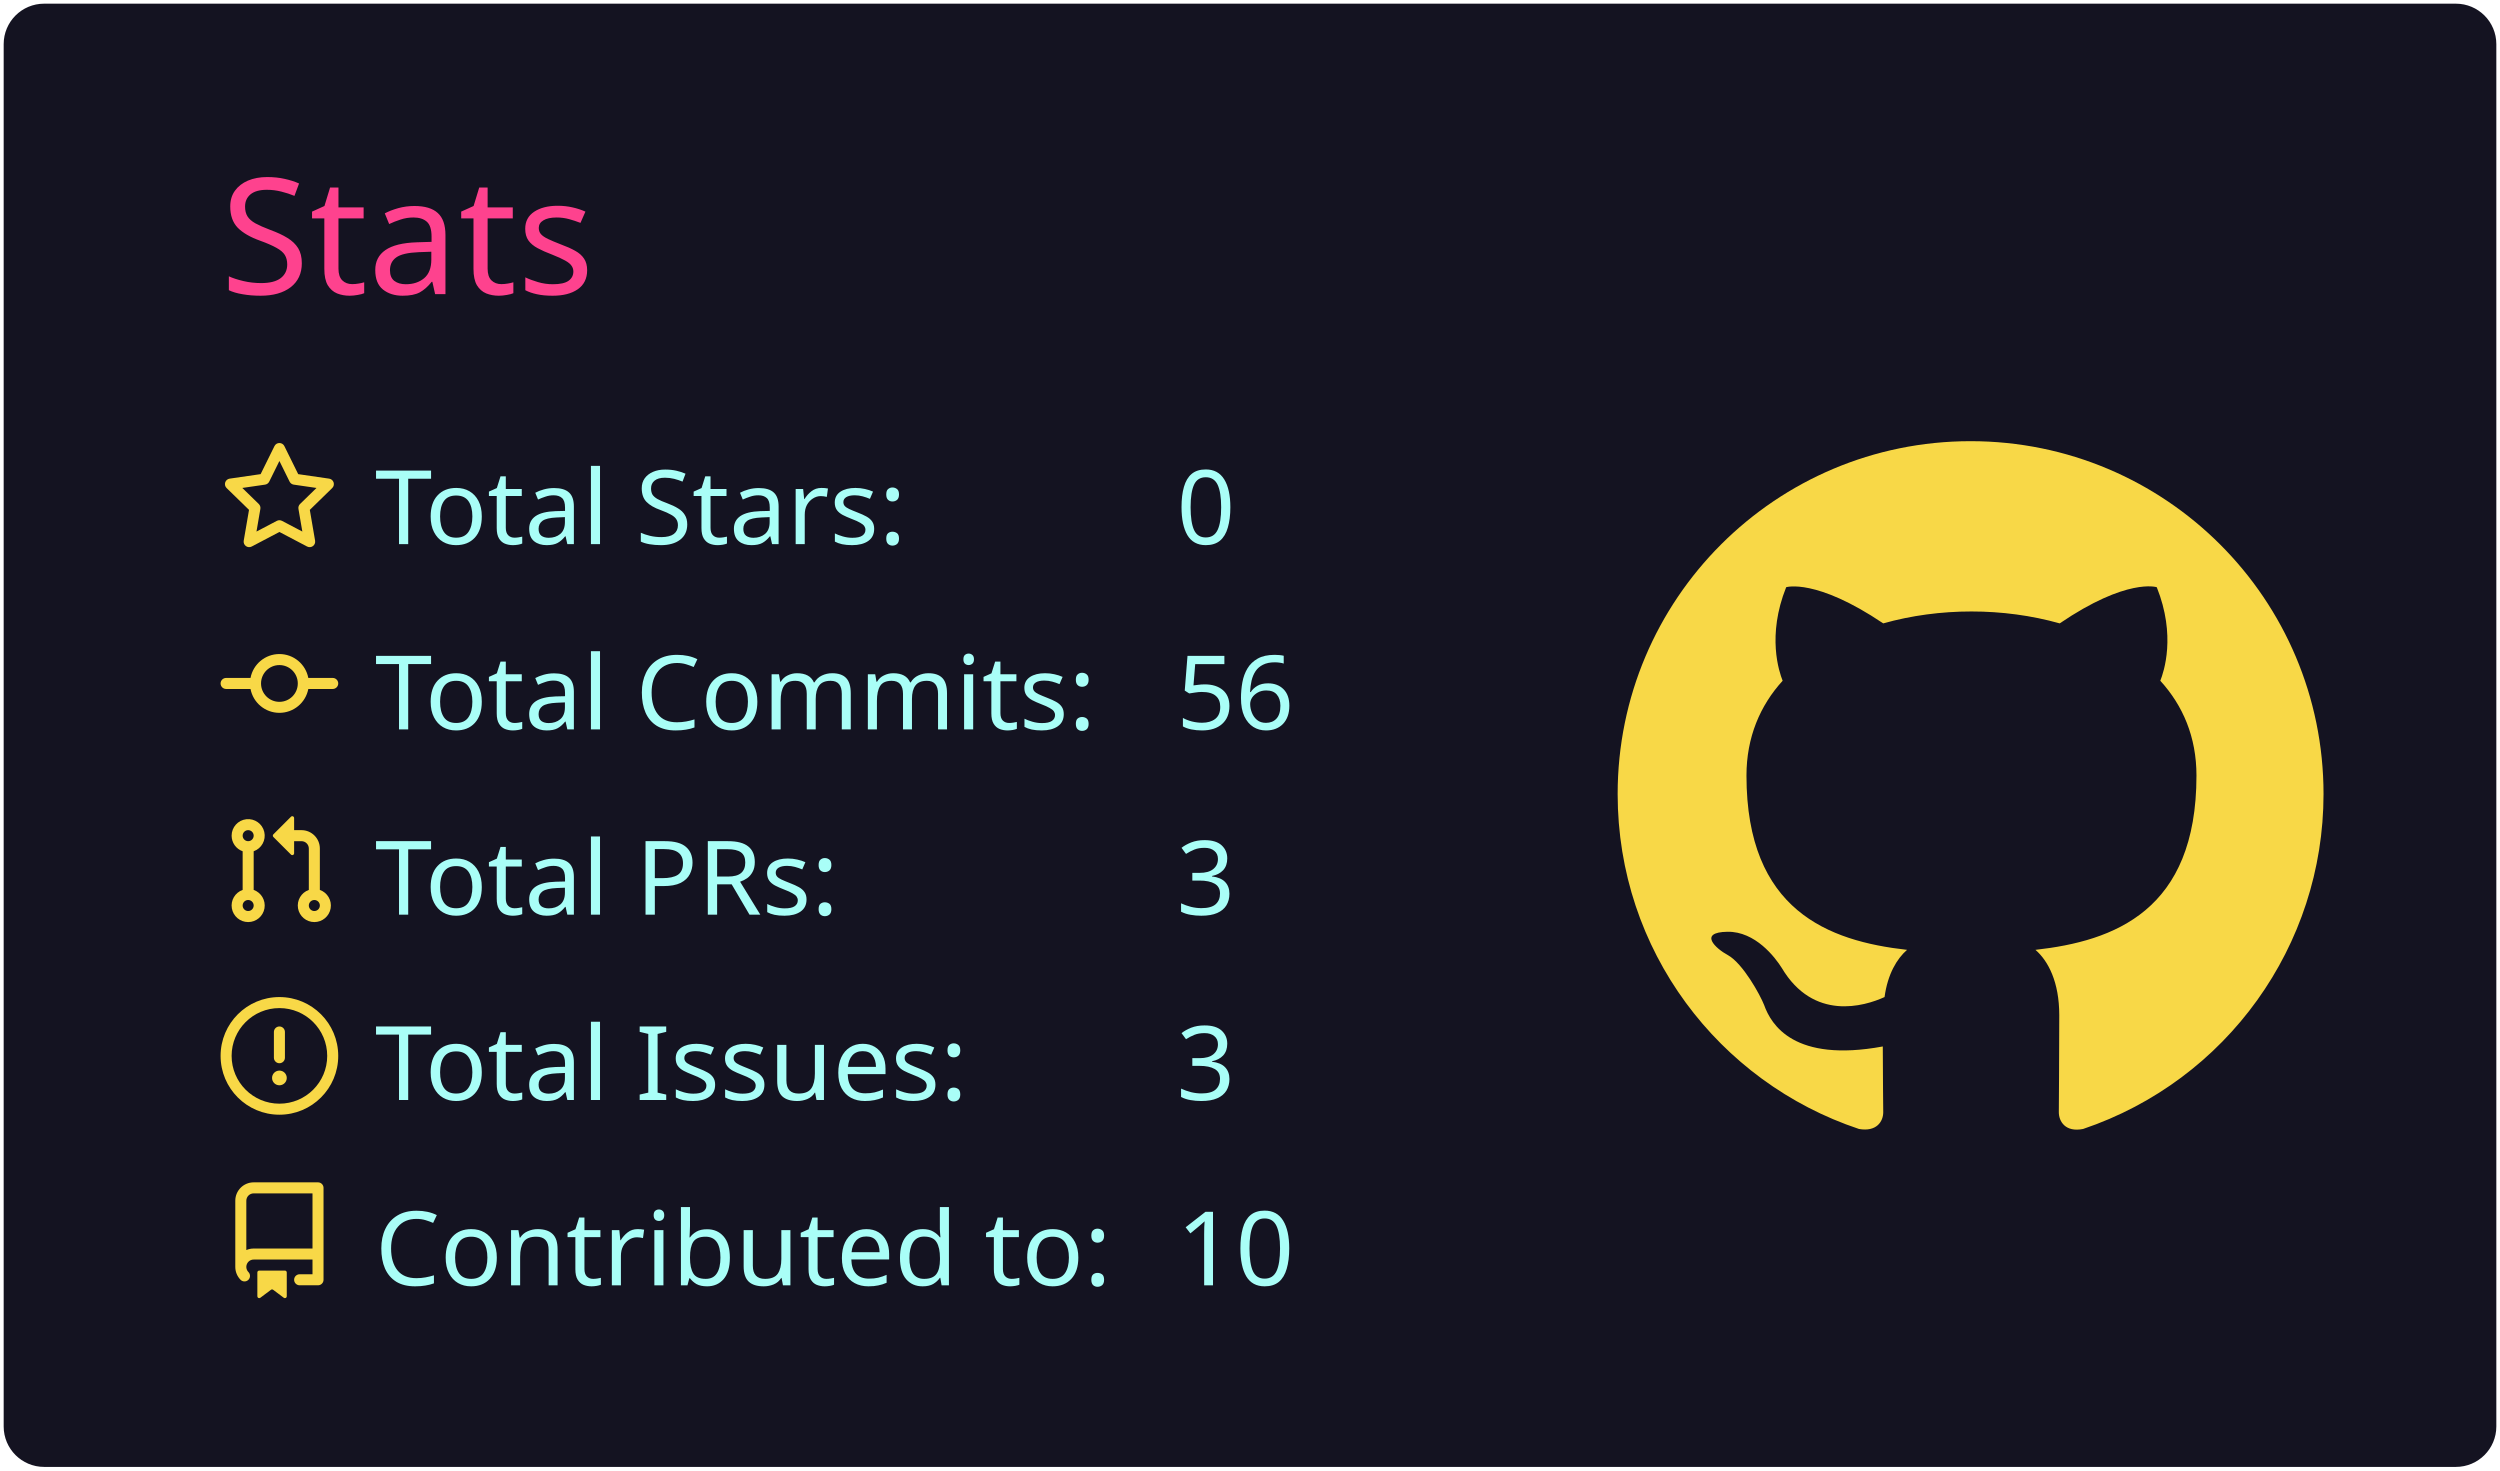
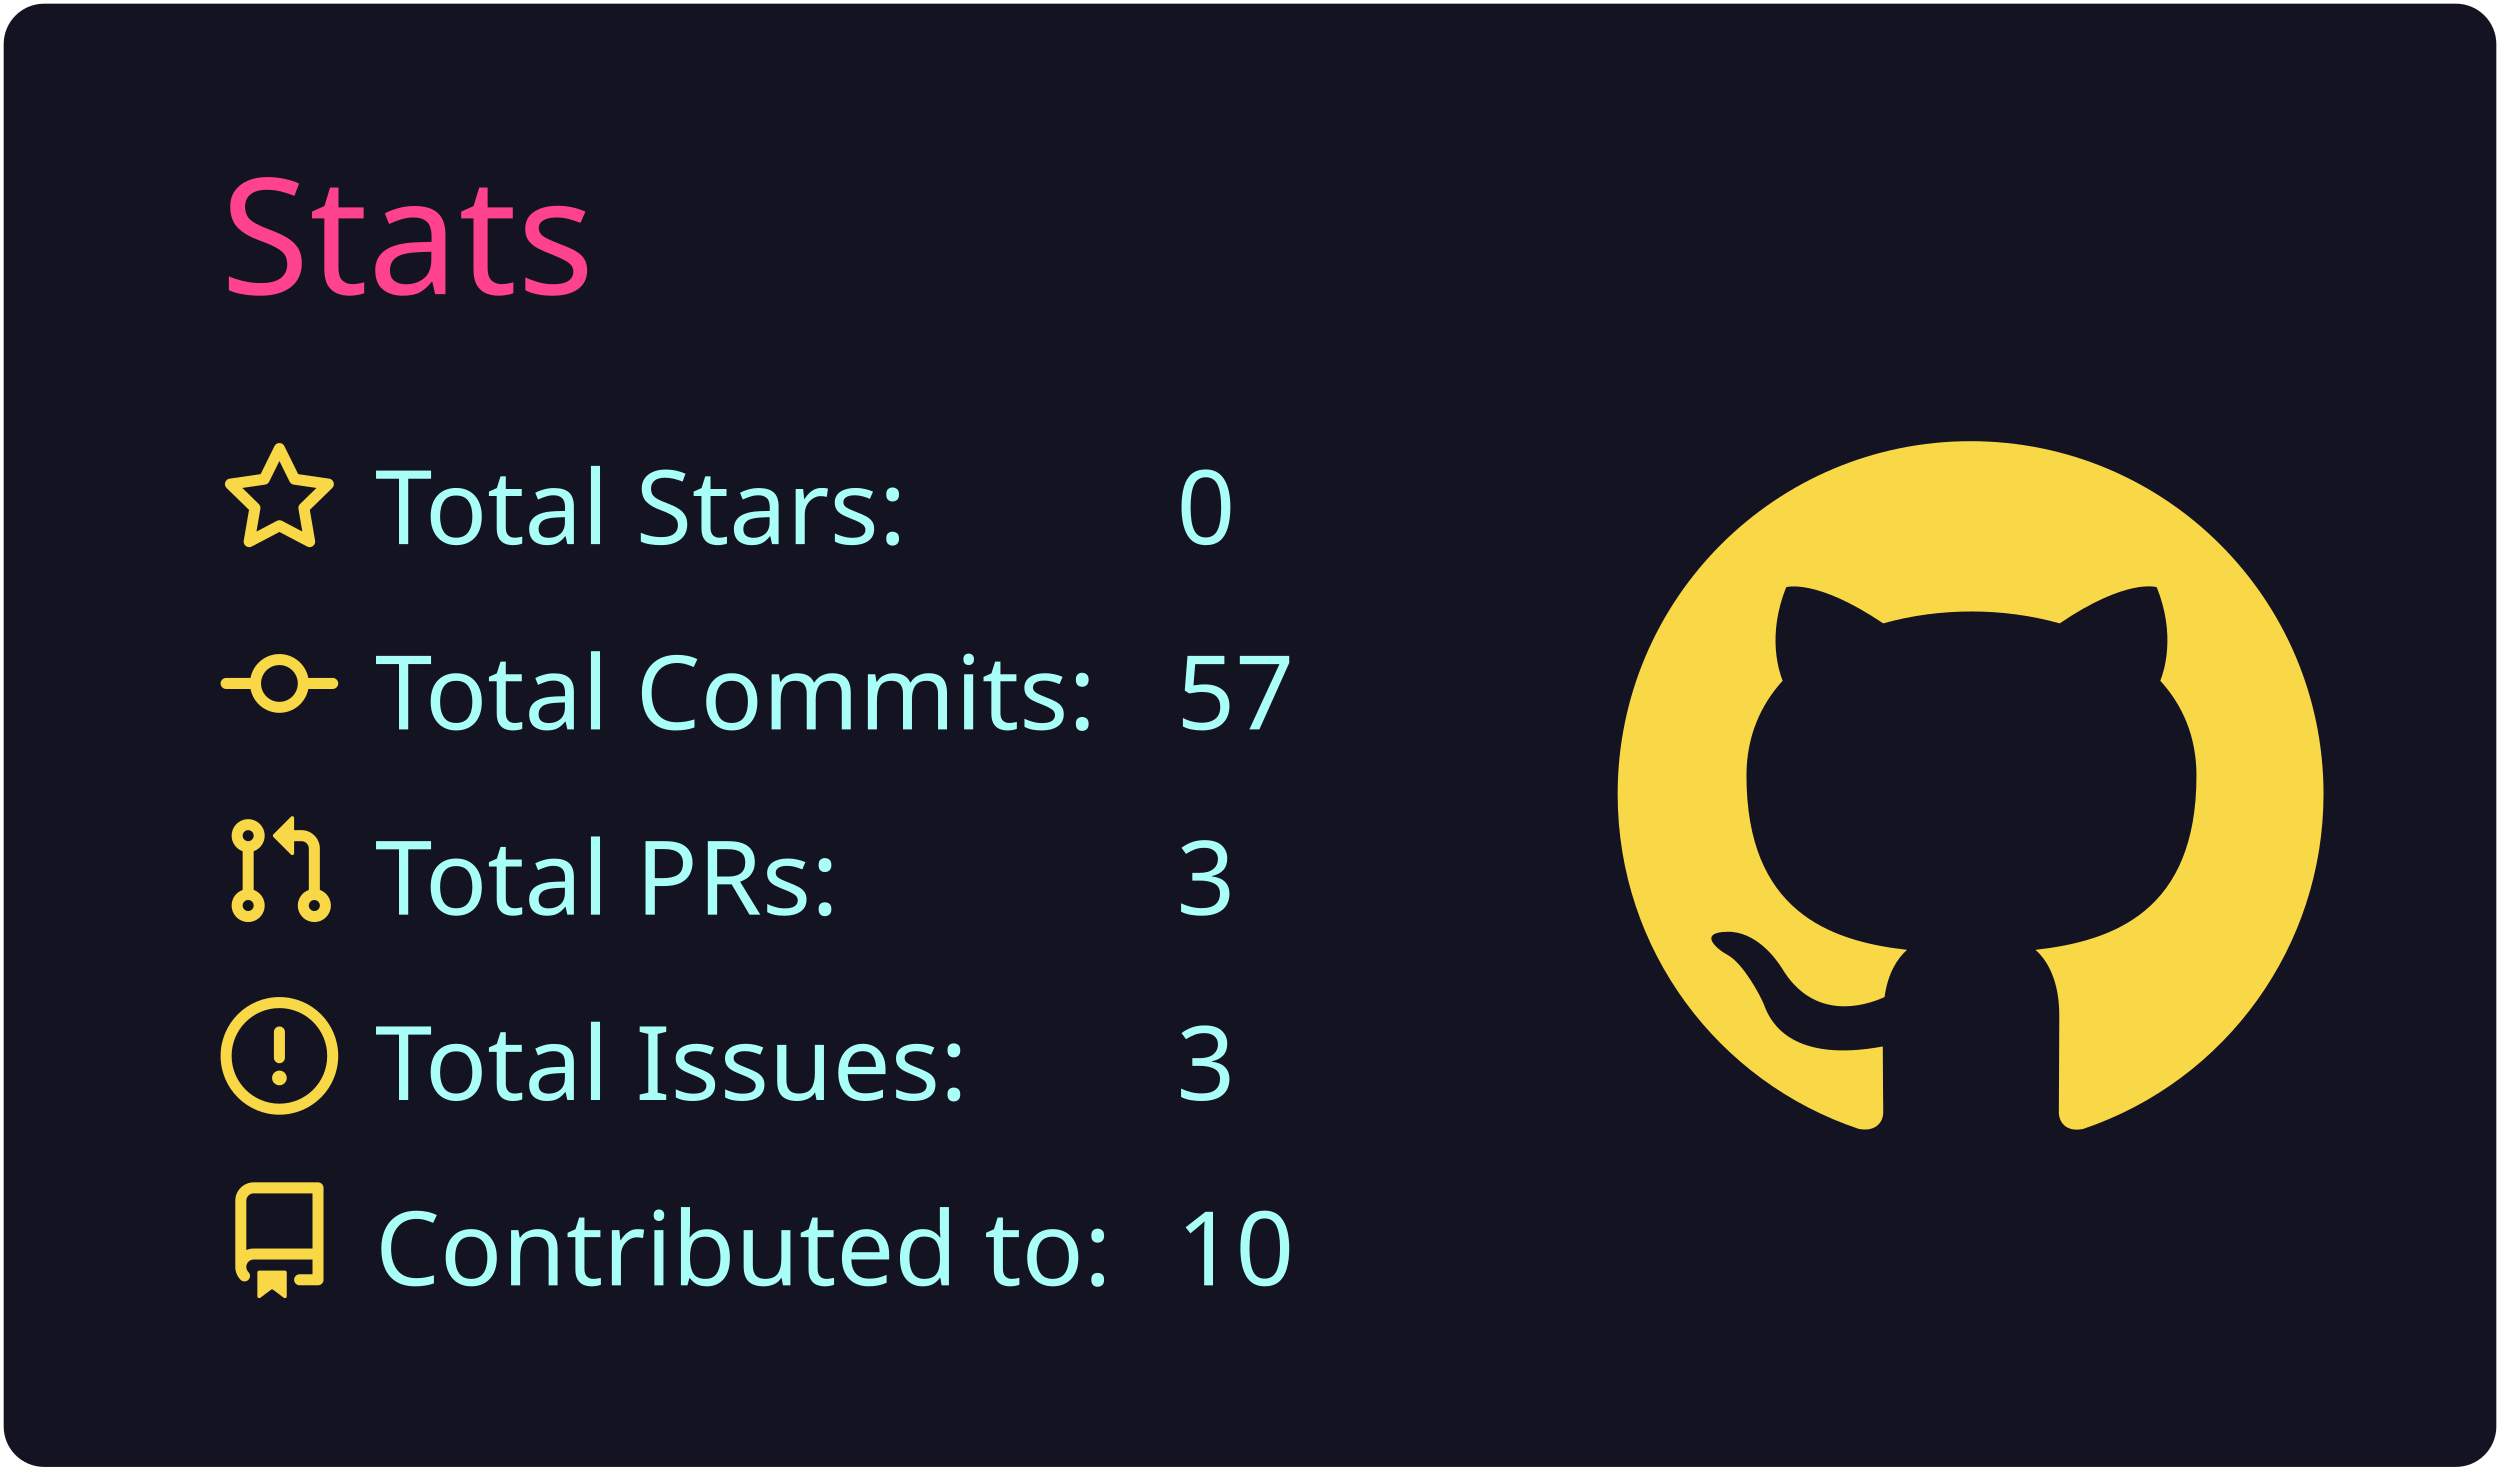
<svg xmlns="http://www.w3.org/2000/svg" width="340" height="200" viewBox="0 0 340 200">
  <style>* {
          font-family: 'Segoe UI', Ubuntu, "Helvetica Neue", Sans-Serif
        }</style>
  <rect x="1" y="1" rx="5" ry="5" height="99%" width="99.412%" stroke="#141321" stroke-width="1" fill="#141321" stroke-opacity="1" />
  <text x="30" y="40" style="font-size: 22px; fill: #fe428e;">Stats</text>
  <g transform="translate(0,40)">
    <g transform="translate(30,20)">
      <g transform="translate(0,0)" width="14" height="14" fill="#f8d847">
        <path fill-rule="evenodd" d="M8 .25a.75.75 0 01.673.418l1.882 3.815 4.21.612a.75.75 0 01.416 1.279l-3.046 2.97.719 4.192a.75.75 0 01-1.088.791L8 12.347l-3.766 1.98a.75.75 0 01-1.088-.79l.72-4.194L.818 6.374a.75.75 0 01.416-1.28l4.21-.611L7.327.668A.75.75 0 018 .25zm0 2.445L6.615 5.5a.75.75 0 01-.564.41l-3.097.45 2.24 2.184a.75.75 0 01.216.664l-.528 3.084 2.769-1.456a.75.75 0 01.698 0l2.77 1.456-.53-3.084a.75.75 0 01.216-.664l2.24-2.183-3.096-.45a.75.75 0 01-.564-.41L8 2.694v.001z" />
      </g>
      <g transform="translate(0,25.2)" width="14" height="14" fill="#f8d847">
        <path fill-rule="evenodd" d="M10.5 7.75a2.5 2.5 0 11-5 0 2.5 2.5 0 015 0zm1.43.75a4.002 4.002 0 01-7.86 0H.75a.75.75 0 110-1.5h3.32a4.001 4.001 0 017.86 0h3.32a.75.75 0 110 1.5h-3.32z" />
      </g>
      <g transform="translate(0,50.4)" width="14" height="14" fill="#f8d847">
        <path fill-rule="evenodd" d="M7.177 3.073L9.573.677A.25.25 0 0110 .854v4.792a.25.25 0 01-.427.177L7.177 3.427a.25.25 0 010-.354zM3.75 2.5a.75.75 0 100 1.5.75.75 0 000-1.5zm-2.25.75a2.25 2.25 0 113 2.122v5.256a2.251 2.251 0 11-1.5 0V5.372A2.25 2.25 0 011.5 3.25zM11 2.5h-1V4h1a1 1 0 011 1v5.628a2.251 2.251 0 101.5 0V5A2.5 2.5 0 0011 2.5zm1 10.25a.75.75 0 111.5 0 .75.75 0 01-1.5 0zM3.75 12a.75.75 0 100 1.5.75.75 0 000-1.5z" />
      </g>
      <g transform="translate(0,75.6)" width="14" height="14" fill="#f8d847">
        <path fill-rule="evenodd" d="M8 1.5a6.5 6.5 0 100 13 6.5 6.5 0 000-13zM0 8a8 8 0 1116 0A8 8 0 010 8zm9 3a1 1 0 11-2 0 1 1 0 012 0zm-.25-6.25a.75.75 0 00-1.5 0v3.5a.75.75 0 001.5 0v-3.5z" />
      </g>
      <g transform="translate(0,100.8)" width="14" height="14" fill="#f8d847">
        <path fill-rule="evenodd" d="M2 2.5A2.5 2.5 0 014.5 0h8.75a.75.75 0 01.75.75v12.5a.75.75 0 01-.75.75h-2.5a.75.75 0 110-1.5h1.75v-2h-8a1 1 0 00-.714 1.7.75.75 0 01-1.072 1.05A2.495 2.495 0 012 11.5v-9zm10.5-1V9h-8c-.356 0-.694.074-1 .208V2.5a1 1 0 011-1h8zM5 12.25v3.25a.25.25 0 00.4.2l1.45-1.087a.25.25 0 01.3 0L8.6 15.7a.25.25 0 00.4-.2v-3.25a.25.25 0 00-.25-.25h-3.5a.25.25 0 00-.25.25z" />
      </g>
      <text x="21" y="14" style="fill: #a9fef7; font-size: 14px;">Total Stars:</text>
      <text x="21" y="39.2" style="fill: #a9fef7; font-size: 14px;">Total Commits:</text>
      <text x="21" y="64.4" style="fill: #a9fef7; font-size: 14px;">Total PRs:</text>
      <text x="21" y="89.6" style="fill: #a9fef7; font-size: 14px;">Total Issues:</text>
      <text x="21" y="114.8" style="fill: #a9fef7; font-size: 14px;">Contributed to:</text>
      <text x="130" y="14" style="fill: #a9fef7; font-size: 14px;">0</text>
-       <text x="130" y="39.2" style="fill: #a9fef7; font-size: 14px;">56</text>
+       <text x="130" y="39.2" style="fill: #a9fef7; font-size: 14px;">57</text>
      <text x="130" y="64.4" style="fill: #a9fef7; font-size: 14px;">3</text>
      <text x="130" y="89.6" style="fill: #a9fef7; font-size: 14px;">3</text>
      <text x="130" y="114.8" style="fill: #a9fef7; font-size: 14px;">10</text>
    </g>
    <g transform="translate(220,20)">
      <g transform="scale(6)" style="fill: #f8d847;">
        <path fill-rule="evenodd" d="M8 0C3.58 0 0 3.58 0 8c0 3.54 2.29 6.53 5.47 7.59.4.07.55-.17.55-.38 0-.19-.01-.82-.01-1.49-2.01.37-2.53-.49-2.69-.94-.09-.23-.48-.94-.82-1.13-.28-.15-.68-.52-.01-.53.63-.01 1.08.58 1.23.82.72 1.21 1.87.87 2.33.66.07-.52.28-.87.51-1.07-1.78-.2-3.64-.89-3.64-3.95 0-.87.31-1.59.82-2.15-.08-.2-.36-1.02.08-2.12 0 0 .67-.21 2.2.82.64-.18 1.32-.27 2-.27.68 0 1.36.09 2 .27 1.53-1.04 2.2-.82 2.2-.82.44 1.1.16 1.92.08 2.12.51.56.82 1.27.82 2.15 0 3.07-1.87 3.75-3.65 3.95.29.25.54.73.54 1.48 0 1.07-.01 1.93-.01 2.2 0 .21.15.46.55.38A8.013 8.013 0 0016 8c0-4.42-3.58-8-8-8z" />
      </g>
    </g>
  </g>
</svg>
